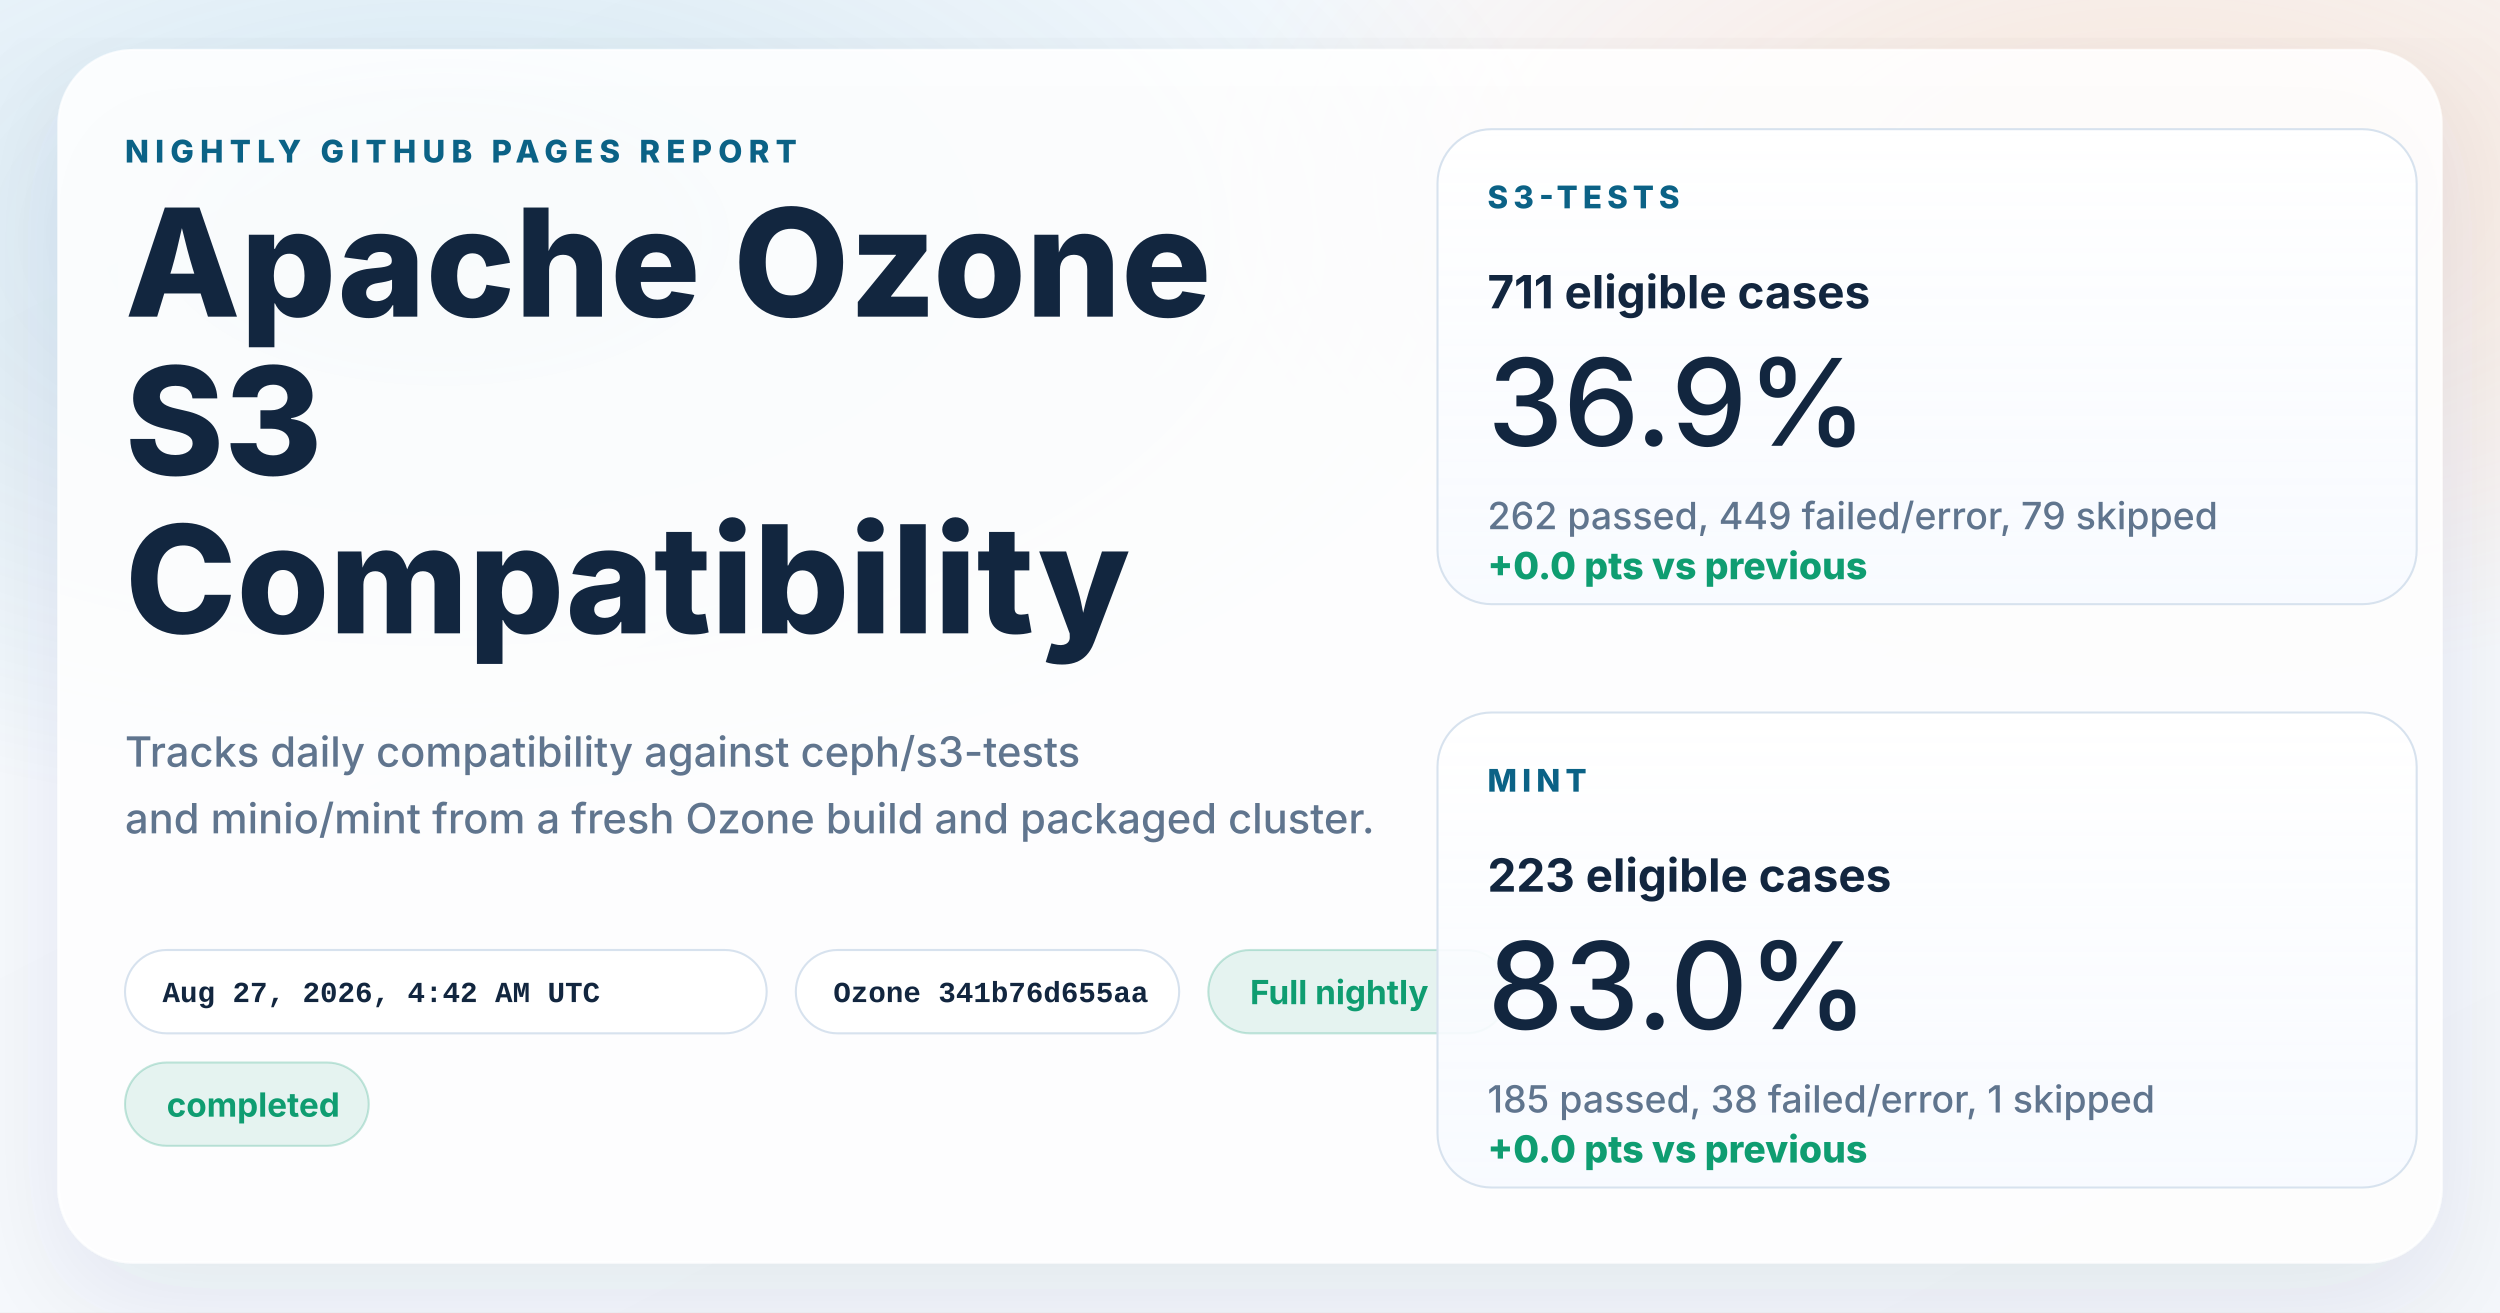
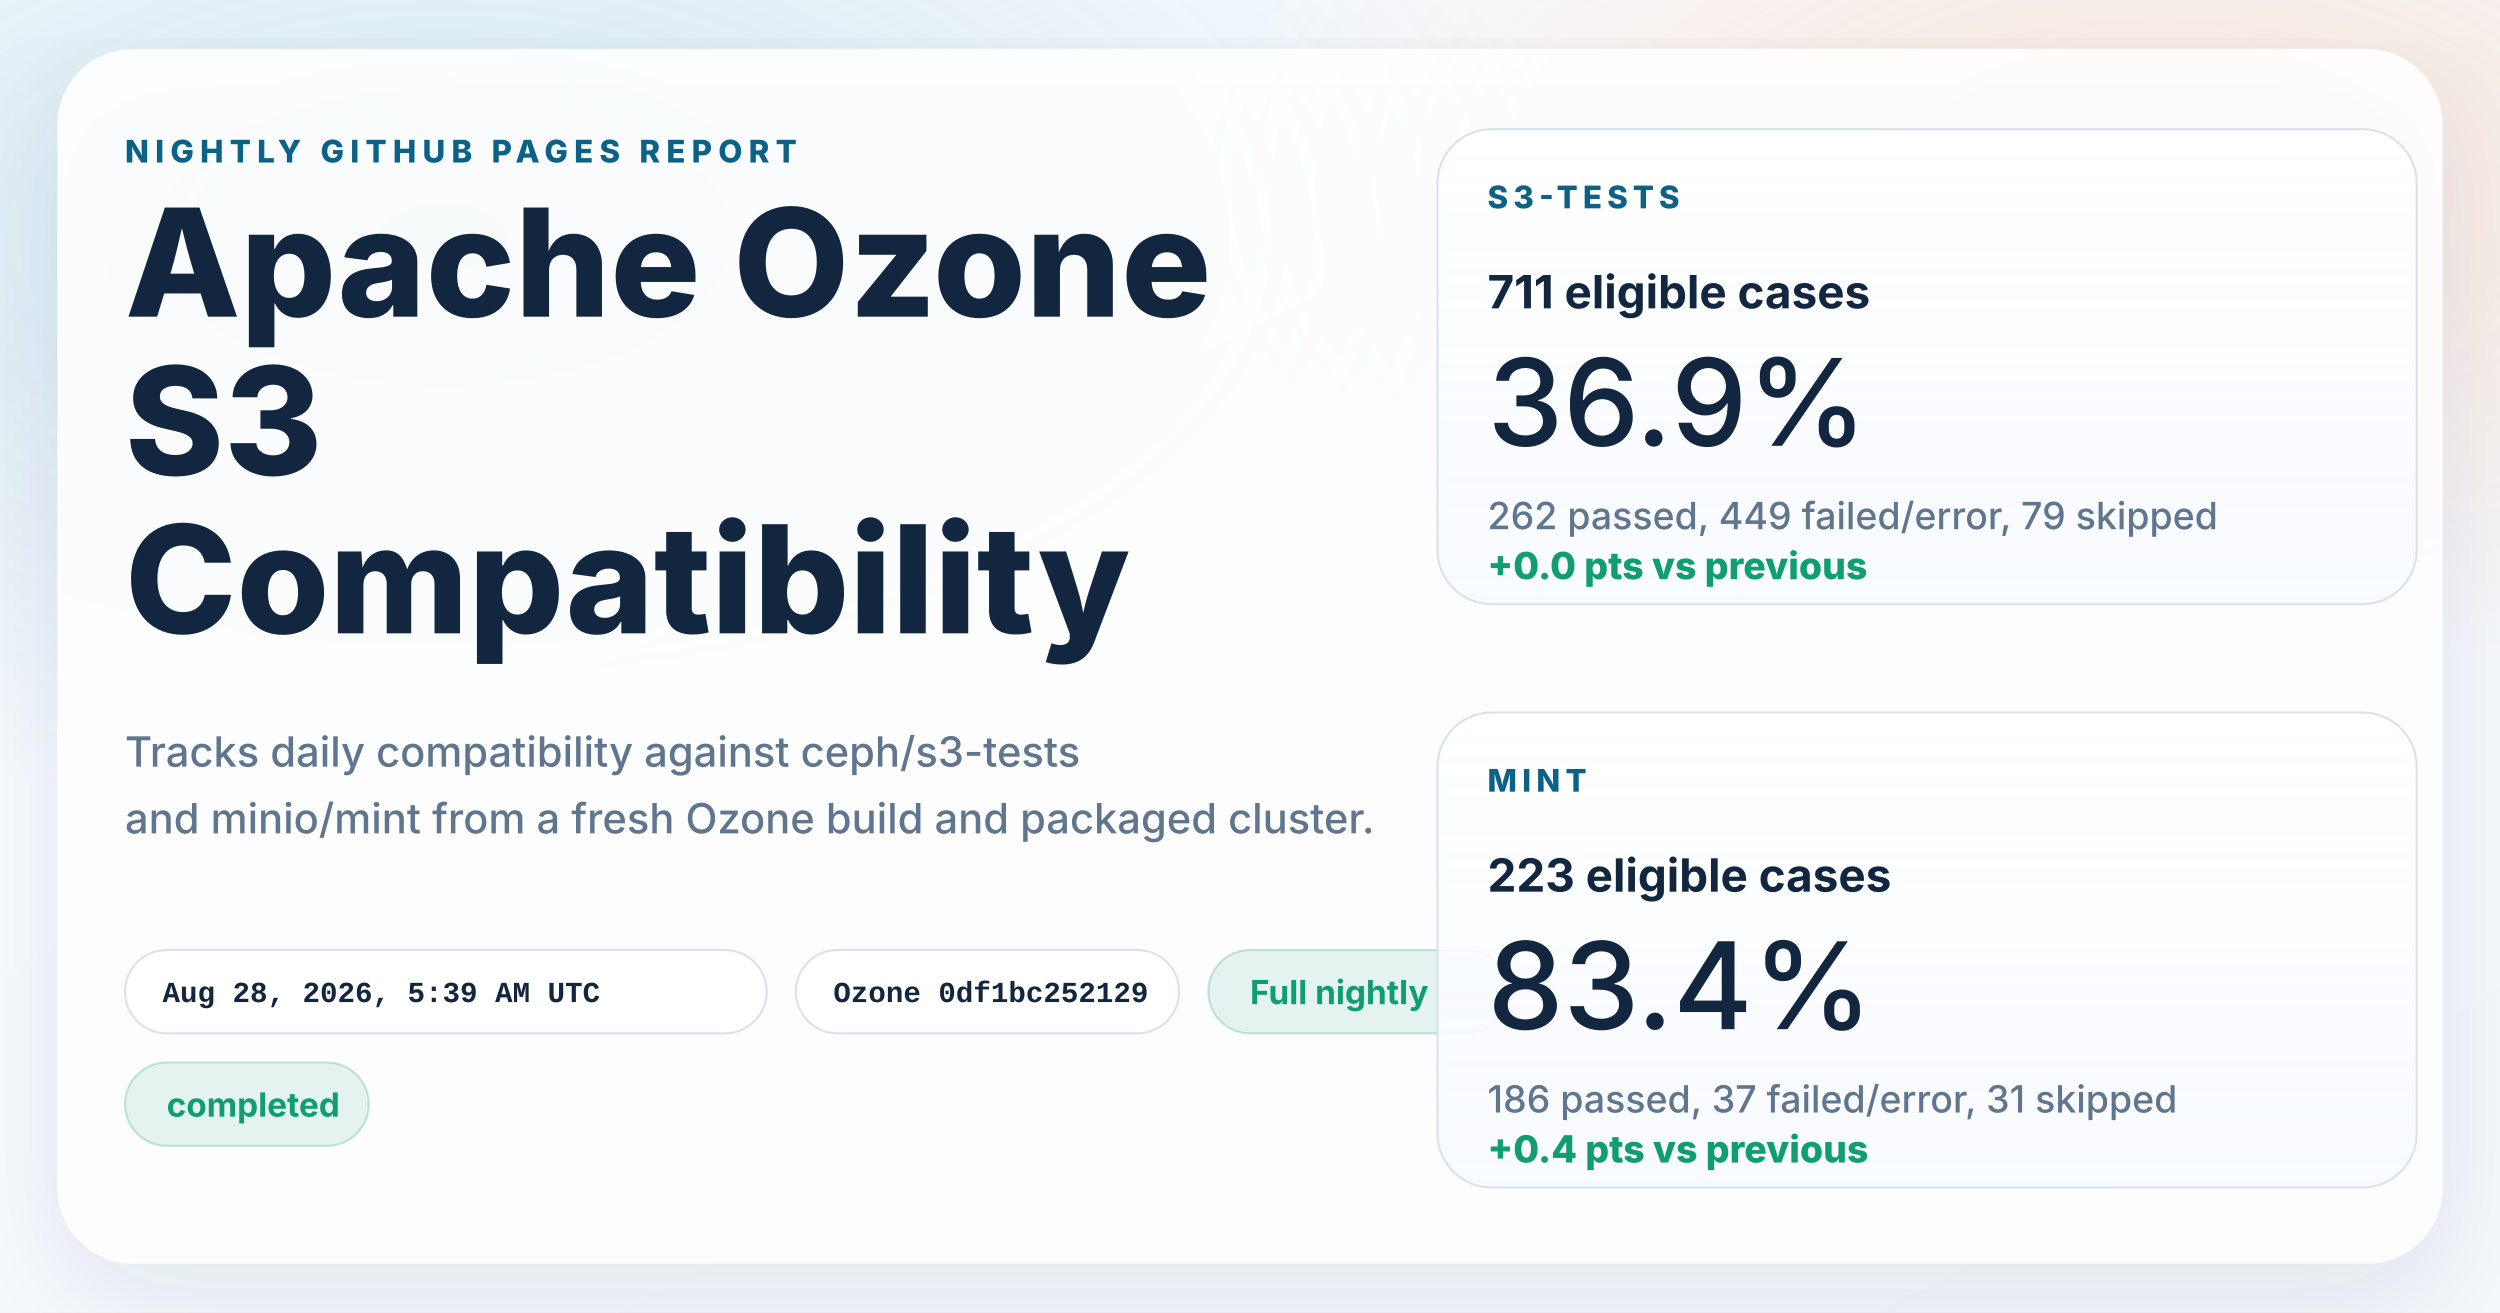
<svg xmlns="http://www.w3.org/2000/svg" width="1200" height="630" viewBox="0 0 1200 630" role="img" aria-labelledby="title desc">
  <defs>
    <linearGradient id="page" x1="0%" y1="0%" x2="100%" y2="100%">
      <stop offset="0%" stop-color="#f8fbff" />
      <stop offset="100%" stop-color="#f4f7fb" />
    </linearGradient>
    <radialGradient id="glowBlue" cx="18%" cy="18%" r="45%">
      <stop offset="0%" stop-color="#0d7fab" stop-opacity="0.16" />
      <stop offset="100%" stop-color="#0d7fab" stop-opacity="0" />
    </radialGradient>
    <radialGradient id="glowWarm" cx="86%" cy="14%" r="38%">
      <stop offset="0%" stop-color="#ff8a3d" stop-opacity="0.18" />
      <stop offset="100%" stop-color="#ff8a3d" stop-opacity="0" />
    </radialGradient>
    <linearGradient id="card" x1="0%" y1="0%" x2="0%" y2="100%">
      <stop offset="0%" stop-color="#ffffff" stop-opacity="0.96" />
      <stop offset="100%" stop-color="#f7faff" stop-opacity="0.88" />
    </linearGradient>
    <filter id="shadow" x="-10%" y="-10%" width="120%" height="120%">
      <feDropShadow dx="0" dy="18" stdDeviation="28" flood-color="#102d4c" flood-opacity="0.10" />
    </filter>
  </defs>
  <rect width="1200" height="630" fill="url(#page)" />
  <rect width="1200" height="630" fill="url(#glowBlue)" />
  <rect width="1200" height="630" fill="url(#glowWarm)" />
  <g filter="url(#shadow)">
    <rect x="28" y="24" width="1144" height="582" rx="36" fill="#ffffff" fill-opacity="0.86" stroke="#ffffff" stroke-opacity="0.75" />
  </g>
  <g font-family="system-ui, -apple-system, BlinkMacSystemFont, 'Segoe UI', sans-serif" fill="#12263f">
    <text x="60" y="78" font-size="15" font-weight="800" letter-spacing="3" fill="#0b6286">NIGHTLY GITHUB PAGES REPORT</text>
    <text x="60" y="152" font-size="72" font-weight="800">Apache Ozone</text>
    <text x="60" y="228" font-size="72" font-weight="800">S3</text>
    <text x="60" y="304" font-size="72" font-weight="800">Compatibility</text>
    <text x="60" y="368" font-size="20" font-weight="500" fill="#60758e">Tracks daily compatibility against ceph/s3-tests</text>
    <text x="60" y="400" font-size="20" font-weight="500" fill="#60758e">and minio/mint from a fresh Ozone build and packaged cluster.</text>
  </g>
  <g font-family="'SFMono-Regular', Consolas, 'Liberation Mono', monospace" font-size="14" font-weight="600">
    <g transform="translate(60 456)">
      <rect width="308" height="40" rx="20" fill="#ffffff" fill-opacity="0.94" stroke="#d7e2ee" />
-       <text x="18" y="25" fill="#12263f">Aug 27, 2026, 4:42 AM UTC</text>
+       <text x="18" y="25" fill="#12263f">Aug 28, 2026, 5:39 AM UTC</text>
    </g>
    <g transform="translate(382 456)">
      <rect width="184" height="40" rx="20" fill="#ffffff" fill-opacity="0.94" stroke="#d7e2ee" />
-       <text x="18" y="25" fill="#12263f">Ozone 341b76d655aa</text>
+       <text x="18" y="25" fill="#12263f">Ozone 0df1bc252129</text>
    </g>
  </g>
  <g font-family="system-ui, -apple-system, BlinkMacSystemFont, 'Segoe UI', sans-serif" font-size="16" font-weight="700">
    <g transform="translate(580 456)">
      <rect width="144" height="40" rx="20" fill="#0f9d71" fill-opacity="0.10" stroke="#0f9d71" stroke-opacity="0.24" />
      <text x="20" y="26" fill="#0f9d71">Full nightly</text>
    </g>
    <g transform="translate(60 510)">
      <rect width="117" height="40" rx="20" fill="#0f9d71" fill-opacity="0.10" stroke="#0f9d71" stroke-opacity="0.24" />
      <text x="20" y="26" fill="#0f9d71">completed</text>
    </g>
  </g>
  <g font-family="system-ui, -apple-system, BlinkMacSystemFont, 'Segoe UI', sans-serif" fill="#12263f">
    <g transform="translate(690 62)">
      <rect width="470" height="228" rx="26" fill="url(#card)" stroke="#d7e2ee" />
      <text x="24" y="38" font-size="15" font-weight="800" letter-spacing="2.5" fill="#0b6286">S3-TESTS</text>
      <text x="24" y="86" font-size="22" font-weight="700">711 eligible cases</text>
      <text x="24" y="152" font-size="58" font-weight="500">36.9%</text>
      <text x="24" y="192" font-size="18" font-weight="500" fill="#60758e">262 passed, 449 failed/error, 79 skipped</text>
      <text x="24" y="216" font-size="18" font-weight="800" fill="#0f9d71">+0.0 pts vs previous</text>
    </g>
    <g transform="translate(690 342)">
      <rect width="470" height="228" rx="26" fill="url(#card)" stroke="#d7e2ee" />
      <text x="24" y="38" font-size="15" font-weight="800" letter-spacing="2.5" fill="#0b6286">MINT</text>
      <text x="24" y="86" font-size="22" font-weight="700">223 eligible cases</text>
-       <text x="24" y="152" font-size="58" font-weight="500">83.0%</text>
-       <text x="24" y="192" font-size="18" font-weight="500" fill="#60758e">185 passed, 38 failed/error, 1 skipped</text>
-       <text x="24" y="216" font-size="18" font-weight="800" fill="#0f9d71">+0.0 pts vs previous</text>
+       <text x="24" y="152" font-size="58" font-weight="500">83.4%</text>
+       <text x="24" y="192" font-size="18" font-weight="500" fill="#60758e">186 passed, 37 failed/error, 31 skipped</text>
+       <text x="24" y="216" font-size="18" font-weight="800" fill="#0f9d71">+0.4 pts vs previous</text>
    </g>
  </g>
</svg>
